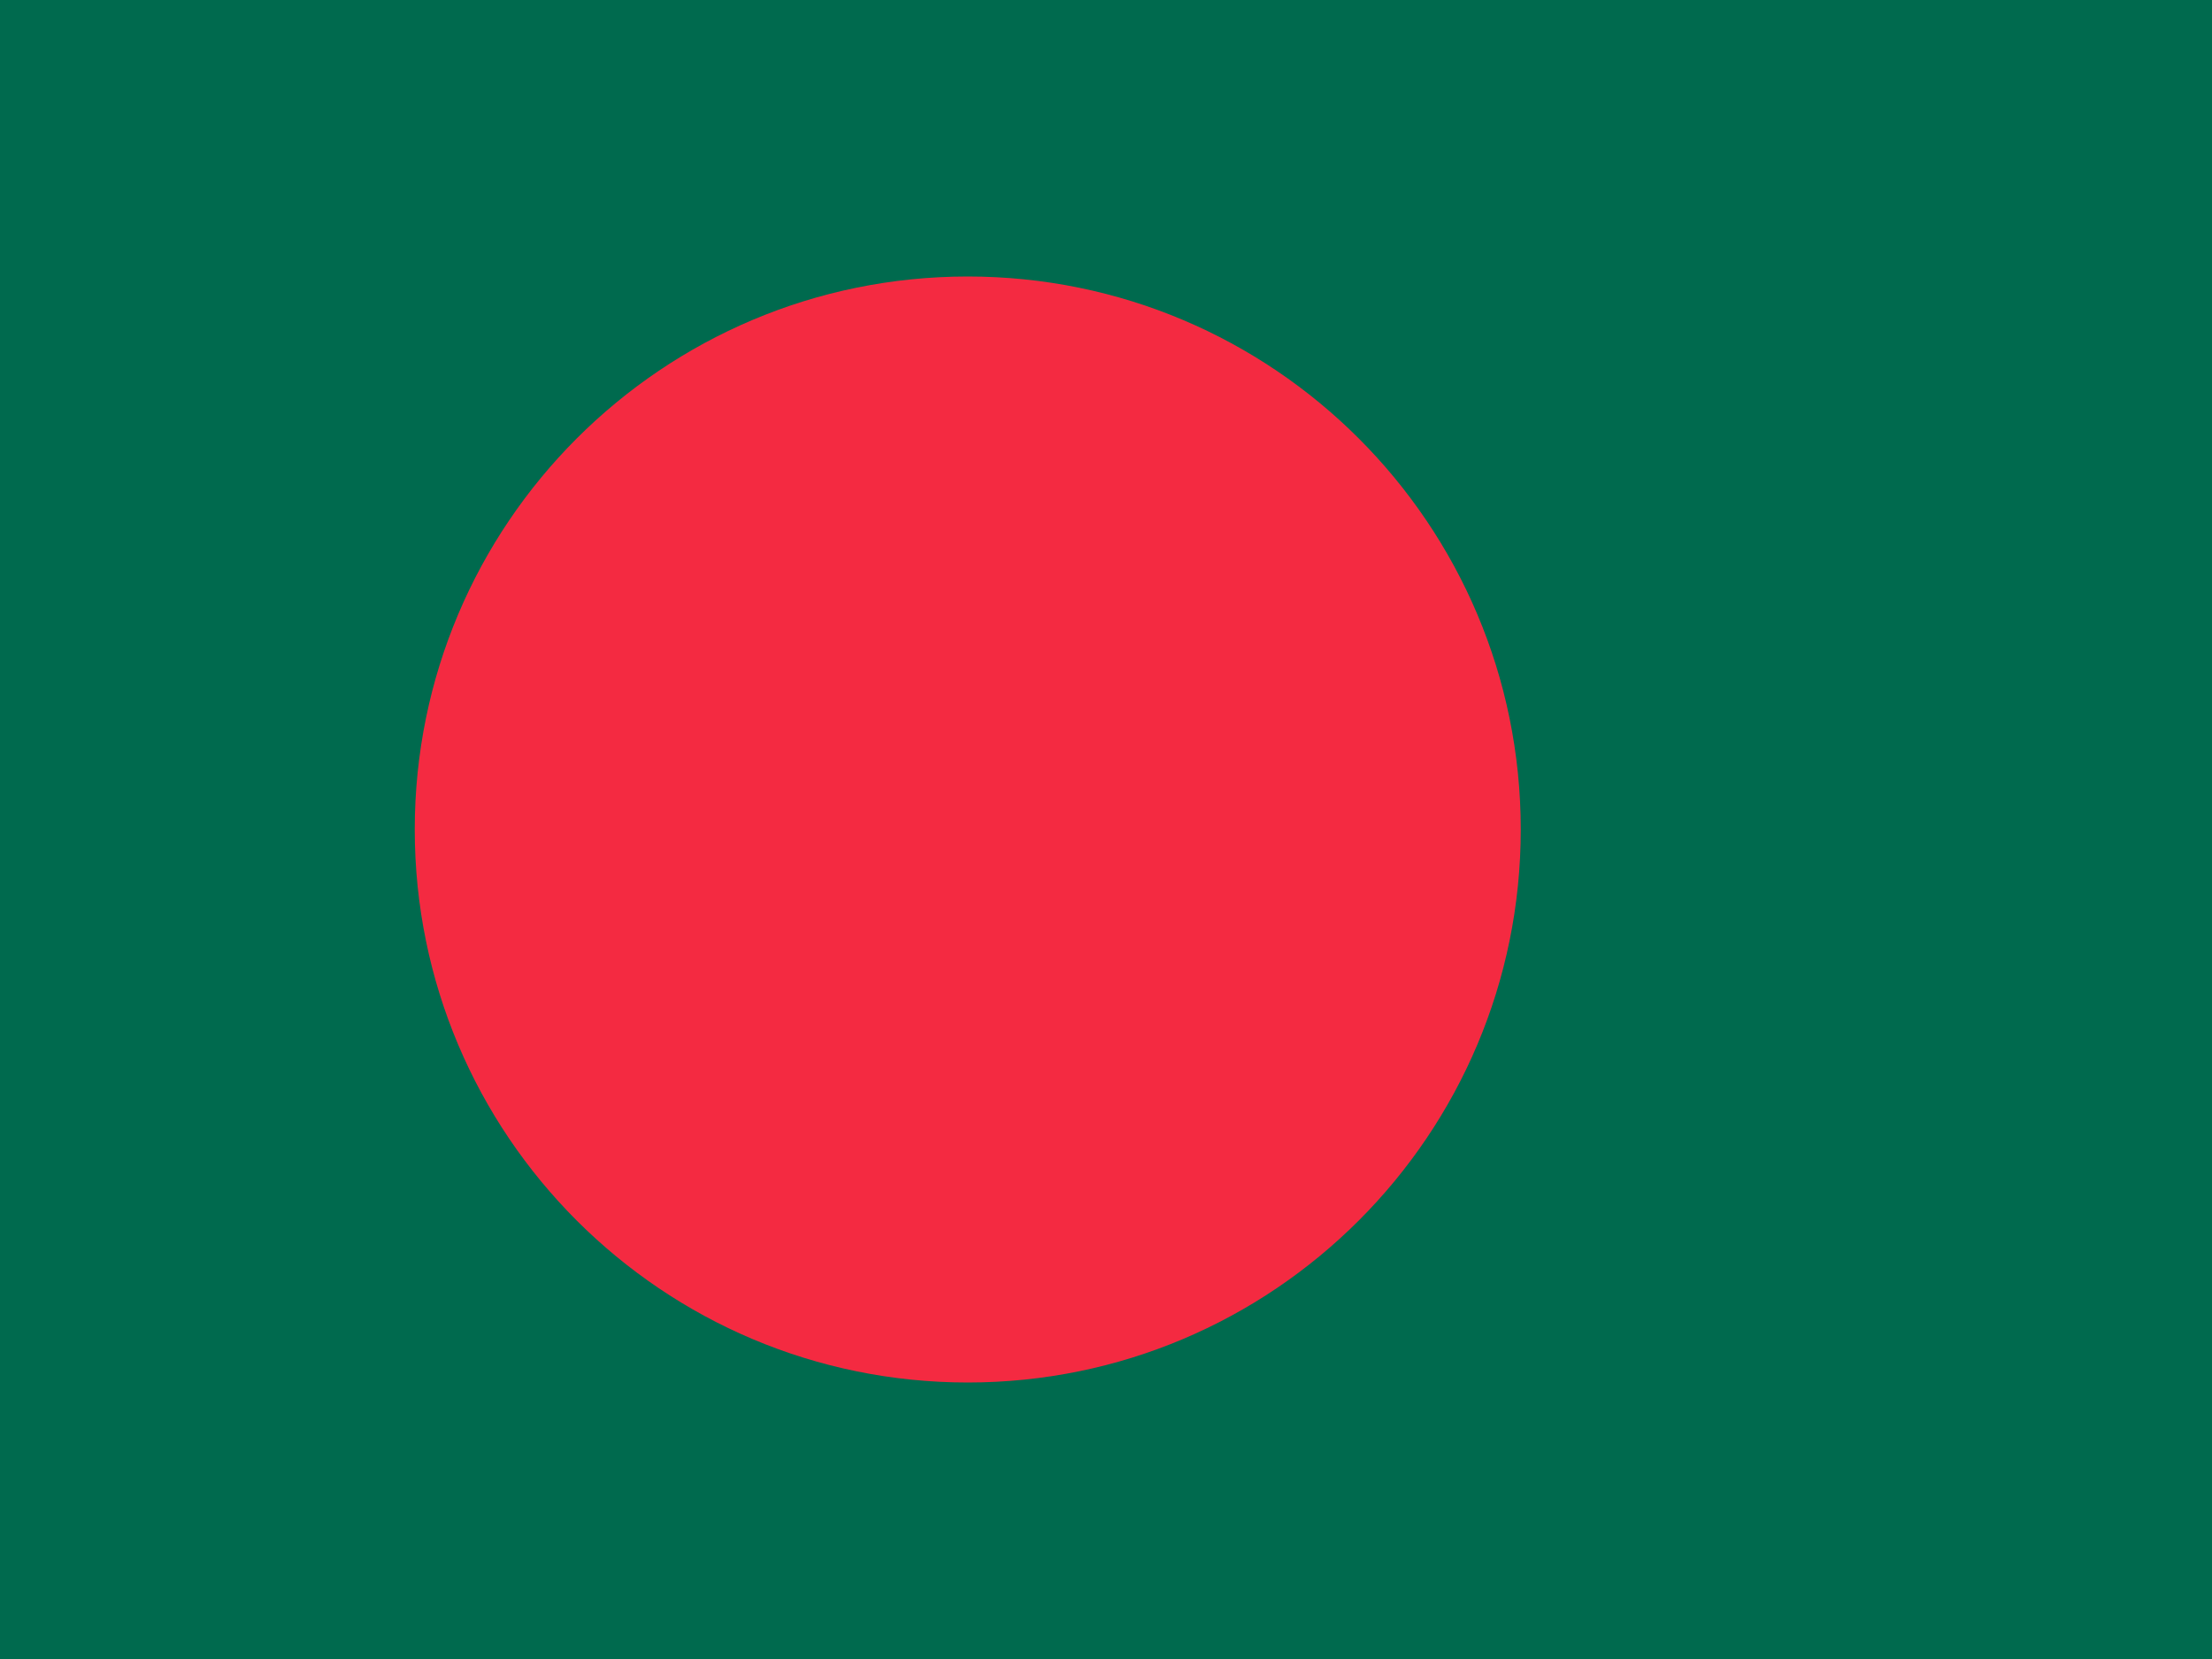
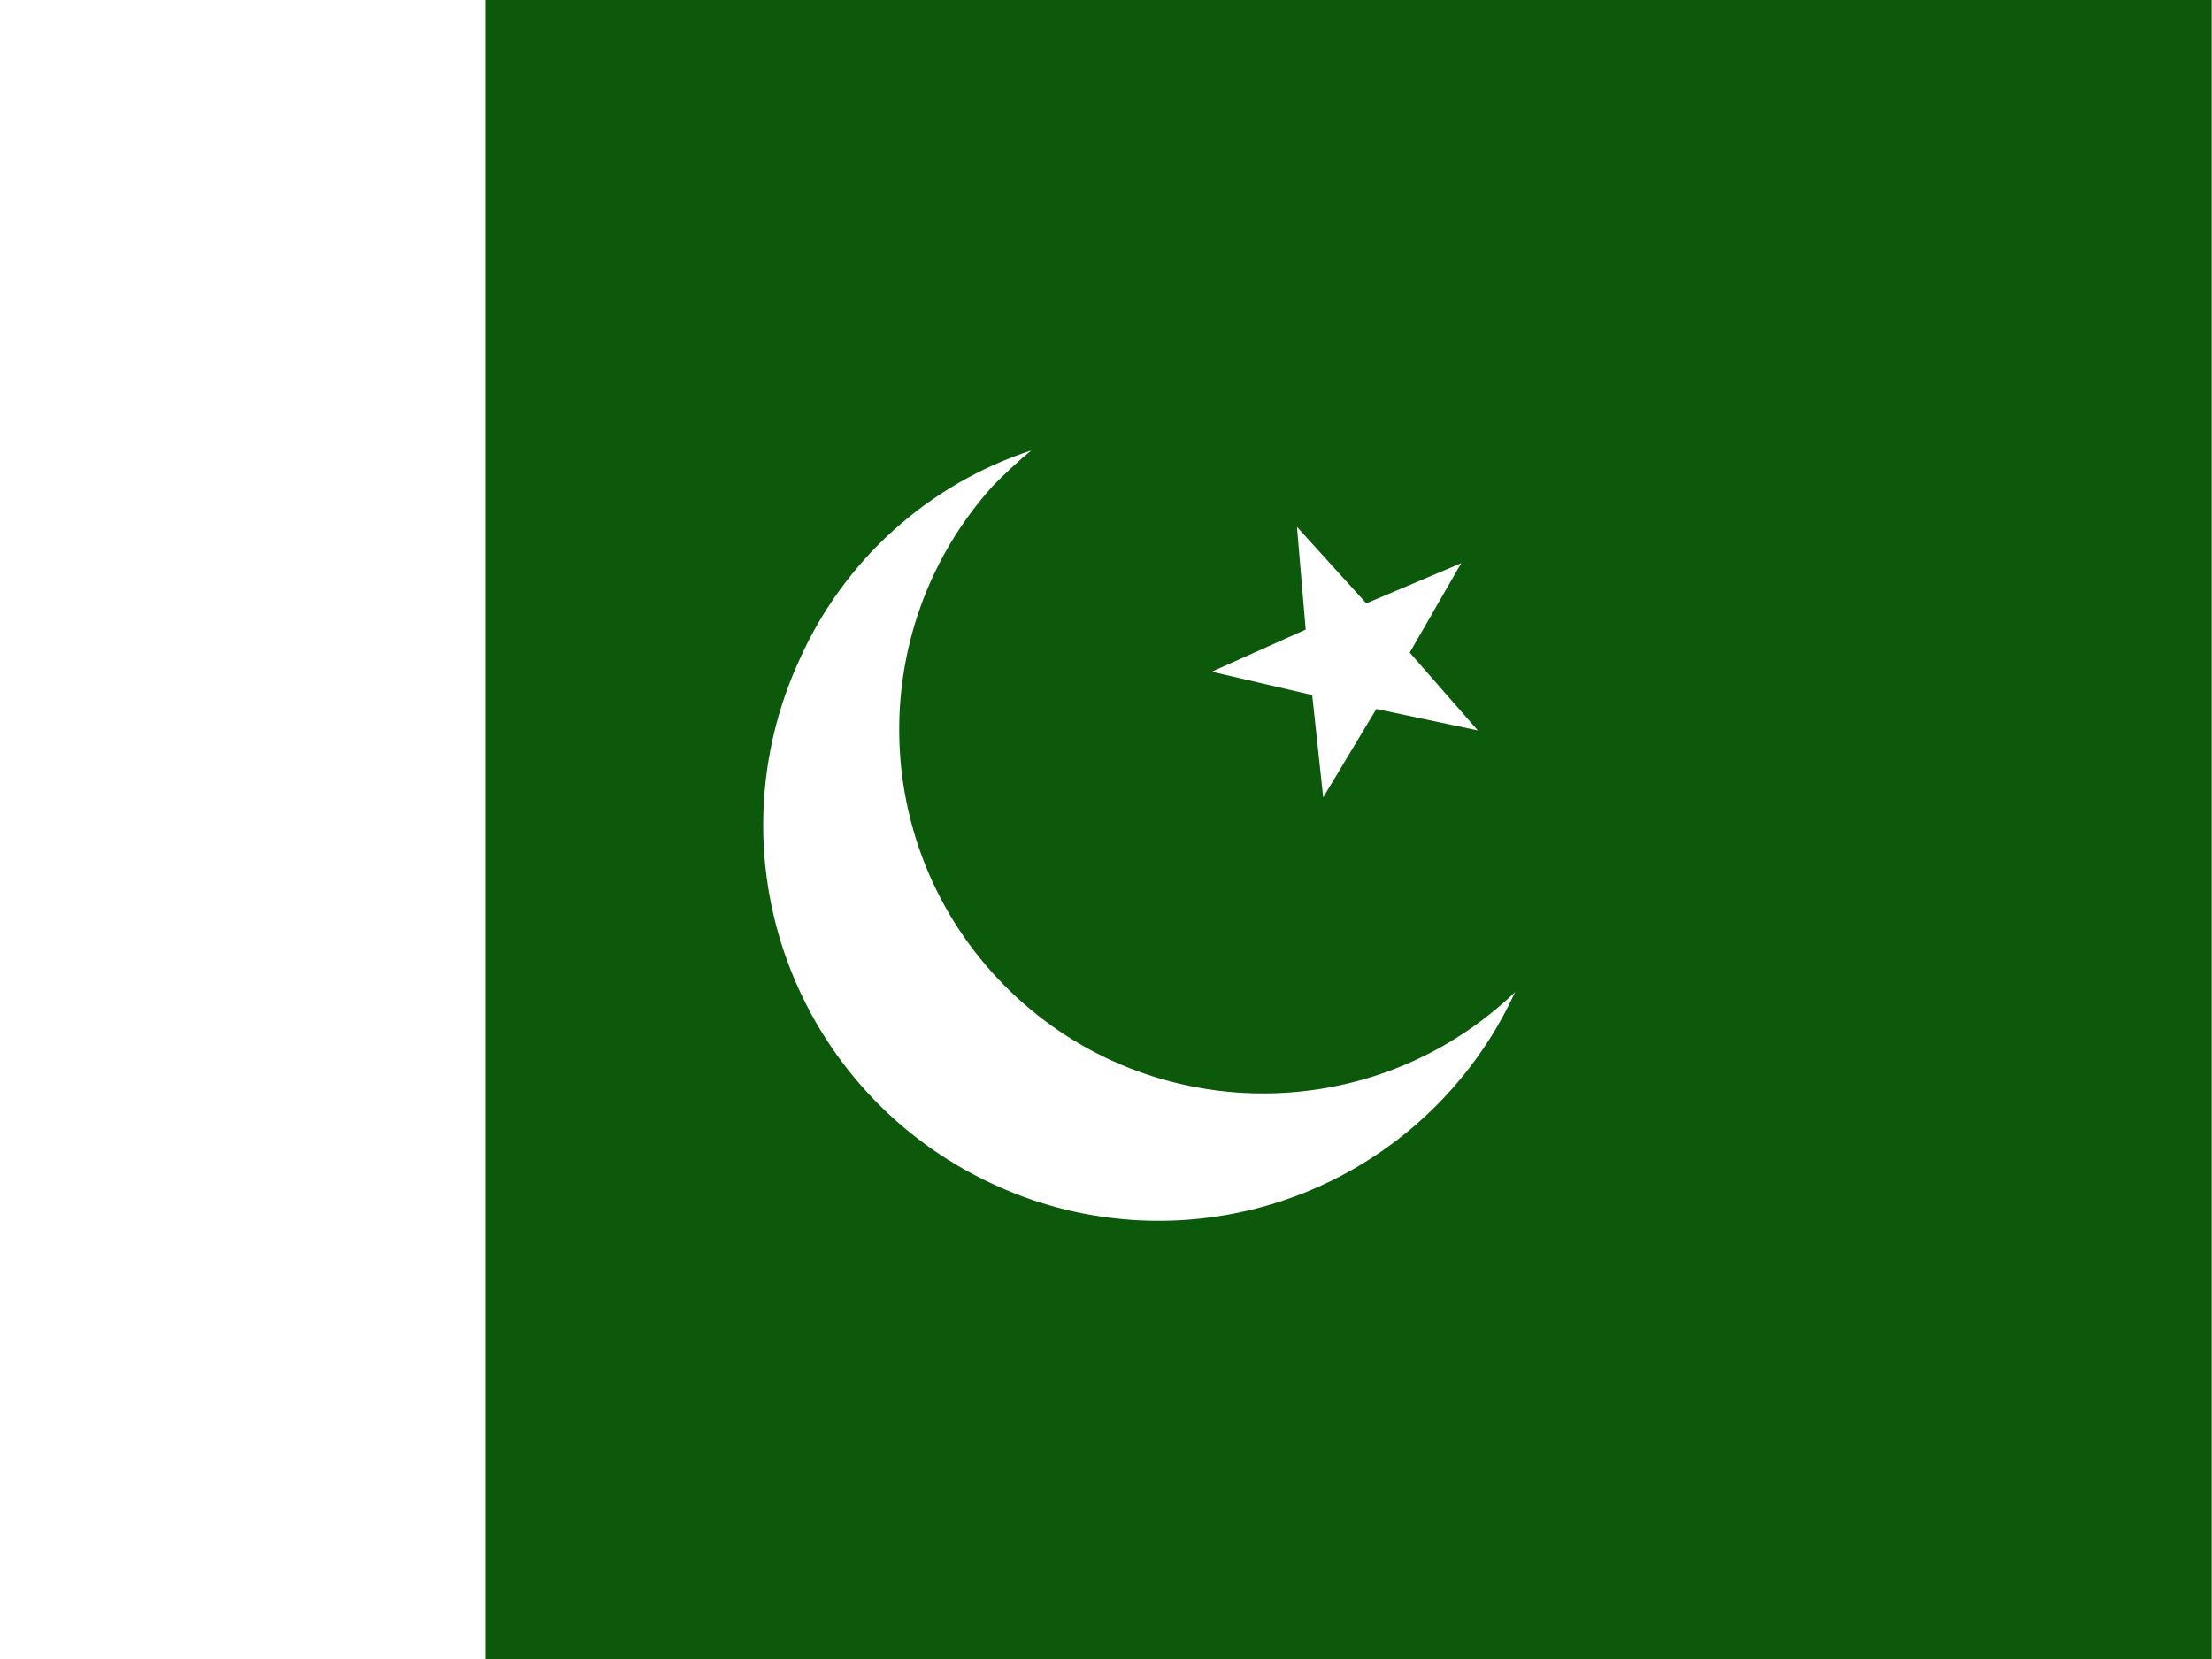
- <svg xmlns="http://www.w3.org/2000/svg" id="flag-icons-bd" viewBox="0 0 640 480">
-   <path fill="#006a4e" d="M0 0h640v480H0z" />
-   <circle cx="280" cy="240" r="160" fill="#f42a41" />
+ <svg xmlns="http://www.w3.org/2000/svg" id="flag-icons-pk" viewBox="0 0 640 480">
+   <defs>
+     <clipPath id="pk-a">
+       <path fill-opacity=".7" d="M-52.3 0h682.6v512H-52.3z" />
+     </clipPath>
+   </defs>
+   <g fill-rule="evenodd" stroke-width="1pt" clip-path="url(#pk-a)" transform="translate(49)scale(.9375)">
+     <path fill="#0c590b" d="M-95 0h768v512H-95z" />
+     <path fill="#fff" d="M-95 0H97.5v512H-95z" />
+     <g fill="#fff">
+       <path d="m403.7 225.4-31.2-6.6-16.4 27.3-3.4-31.6-31-7.2 29-13-2.7-31.7 21.4 23.6 29.3-12.4-15.9 27.6 21 24z" />
+       <path d="M415.4 306a121 121 0 0 1-161.3 59.4 122 122 0 0 1-59.5-162.1A119 119 0 0 1 266 139a156 156 0 0 0-11.8 10.9A112.3 112.3 0 0 0 415.5 306z" />
+     </g>
+   </g>
</svg>
